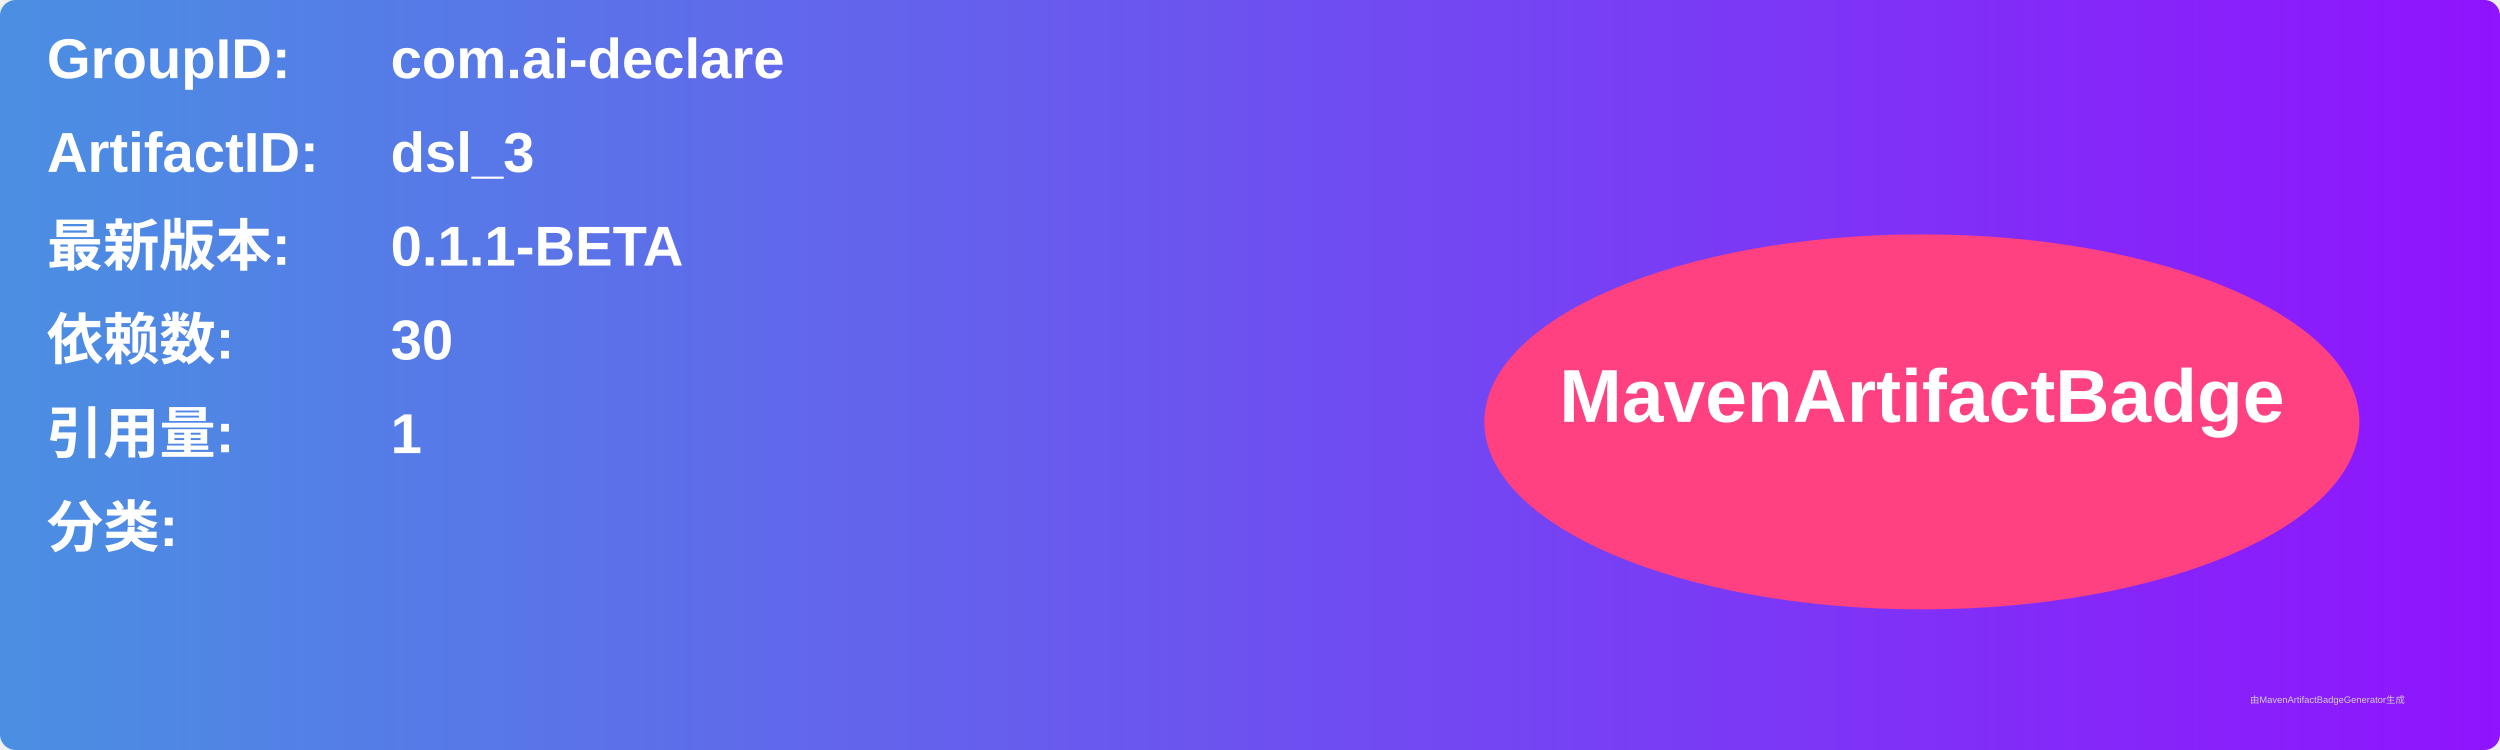
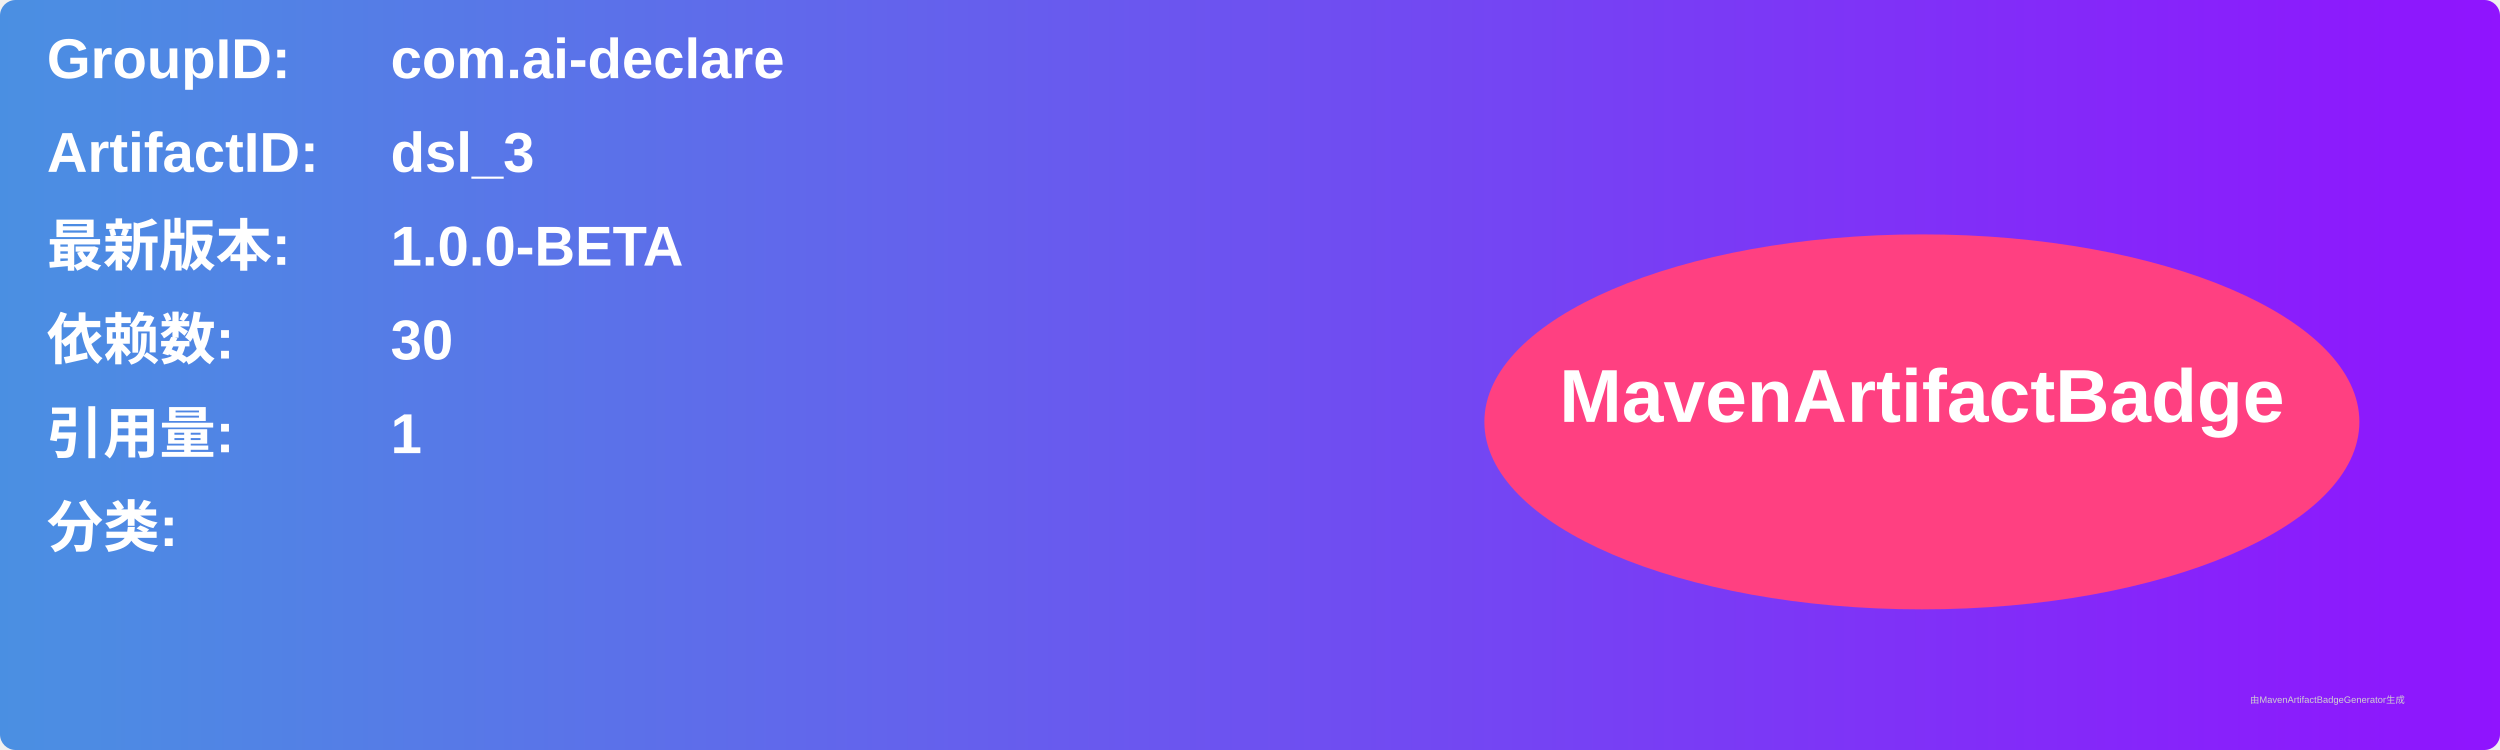
<svg xmlns="http://www.w3.org/2000/svg" width="800" height="240" viewBox="0 0 800 240">
  <linearGradient id="grad" x1="0%" y1="0%" x2="100%" y2="0%">
    <stop offset="0%" stop-color="#4a90e2" />
    <stop offset="100%" stop-color="#9013fe" />
  </linearGradient>
  <rect width="100%" height="100%" rx="5" ry="5" fill="url(#grad)" />
  <g transform="translate(15, 15)">
    <text x="0" y="10" font-family="Arial" font-size="18" fill="white" font-weight="bold" width="260">GroupID:</text>
    <text x="110" y="10" font-family="Arial" font-size="18" fill="white" font-weight="bold" width="460">com.ai-declare</text>
    <text x="0" y="40" font-family="Arial" font-size="18" fill="white" font-weight="bold" width="260">ArtifactID:</text>
    <text x="110" y="40" font-family="Arial" font-size="18" fill="white" font-weight="bold" width="460">dsl_3</text>
    <text x="0" y="70" font-family="Arial" font-size="18" fill="white" font-weight="bold">最新版本:</text>
    <text x="110" y="70" font-family="Arial" font-size="18" fill="white" font-weight="bold">
-       <tspan font-weight="bold">0.1.1-BETA</tspan>
+       <tspan font-weight="bold">1.0.0-BETA</tspan>
    </text>
    <text x="0" y="100" font-family="Arial" font-size="18" fill="white" font-weight="bold">依赖数: </text>
    <text x="110" y="100" font-family="Arial" font-size="18" fill="white">
      <tspan font-weight="bold">30</tspan>
    </text>
    <text x="0" y="130" font-family="Arial" font-size="18" fill="white" font-weight="bold">引用量: </text>
    <text x="110" y="130" font-family="Arial" font-size="18" fill="white">
      <tspan font-weight="bold">1</tspan>
    </text>
    <text x="0" y="160" font-family="Arial" font-size="18" fill="white" font-weight="bold">分类:</text>
    <text x="10" y="190" font-family="Arial" font-size="10" fill="white">
      <tspan font-weight="bold" />
    </text>
    <ellipse cx="600" cy="120" rx="140" ry="60" fill="#ff4081" />
    <text x="600" y="120" text-anchor="middle" font-family="Arial" font-size="24" fill="white" font-weight="bold">MavenArtifactBadge</text>
  </g>
  <text x="720" y="225" font-family="Arial" font-size="3" fill="#d0d0d0">由MavenArtifactBadgeGenerator生成</text>
</svg>
